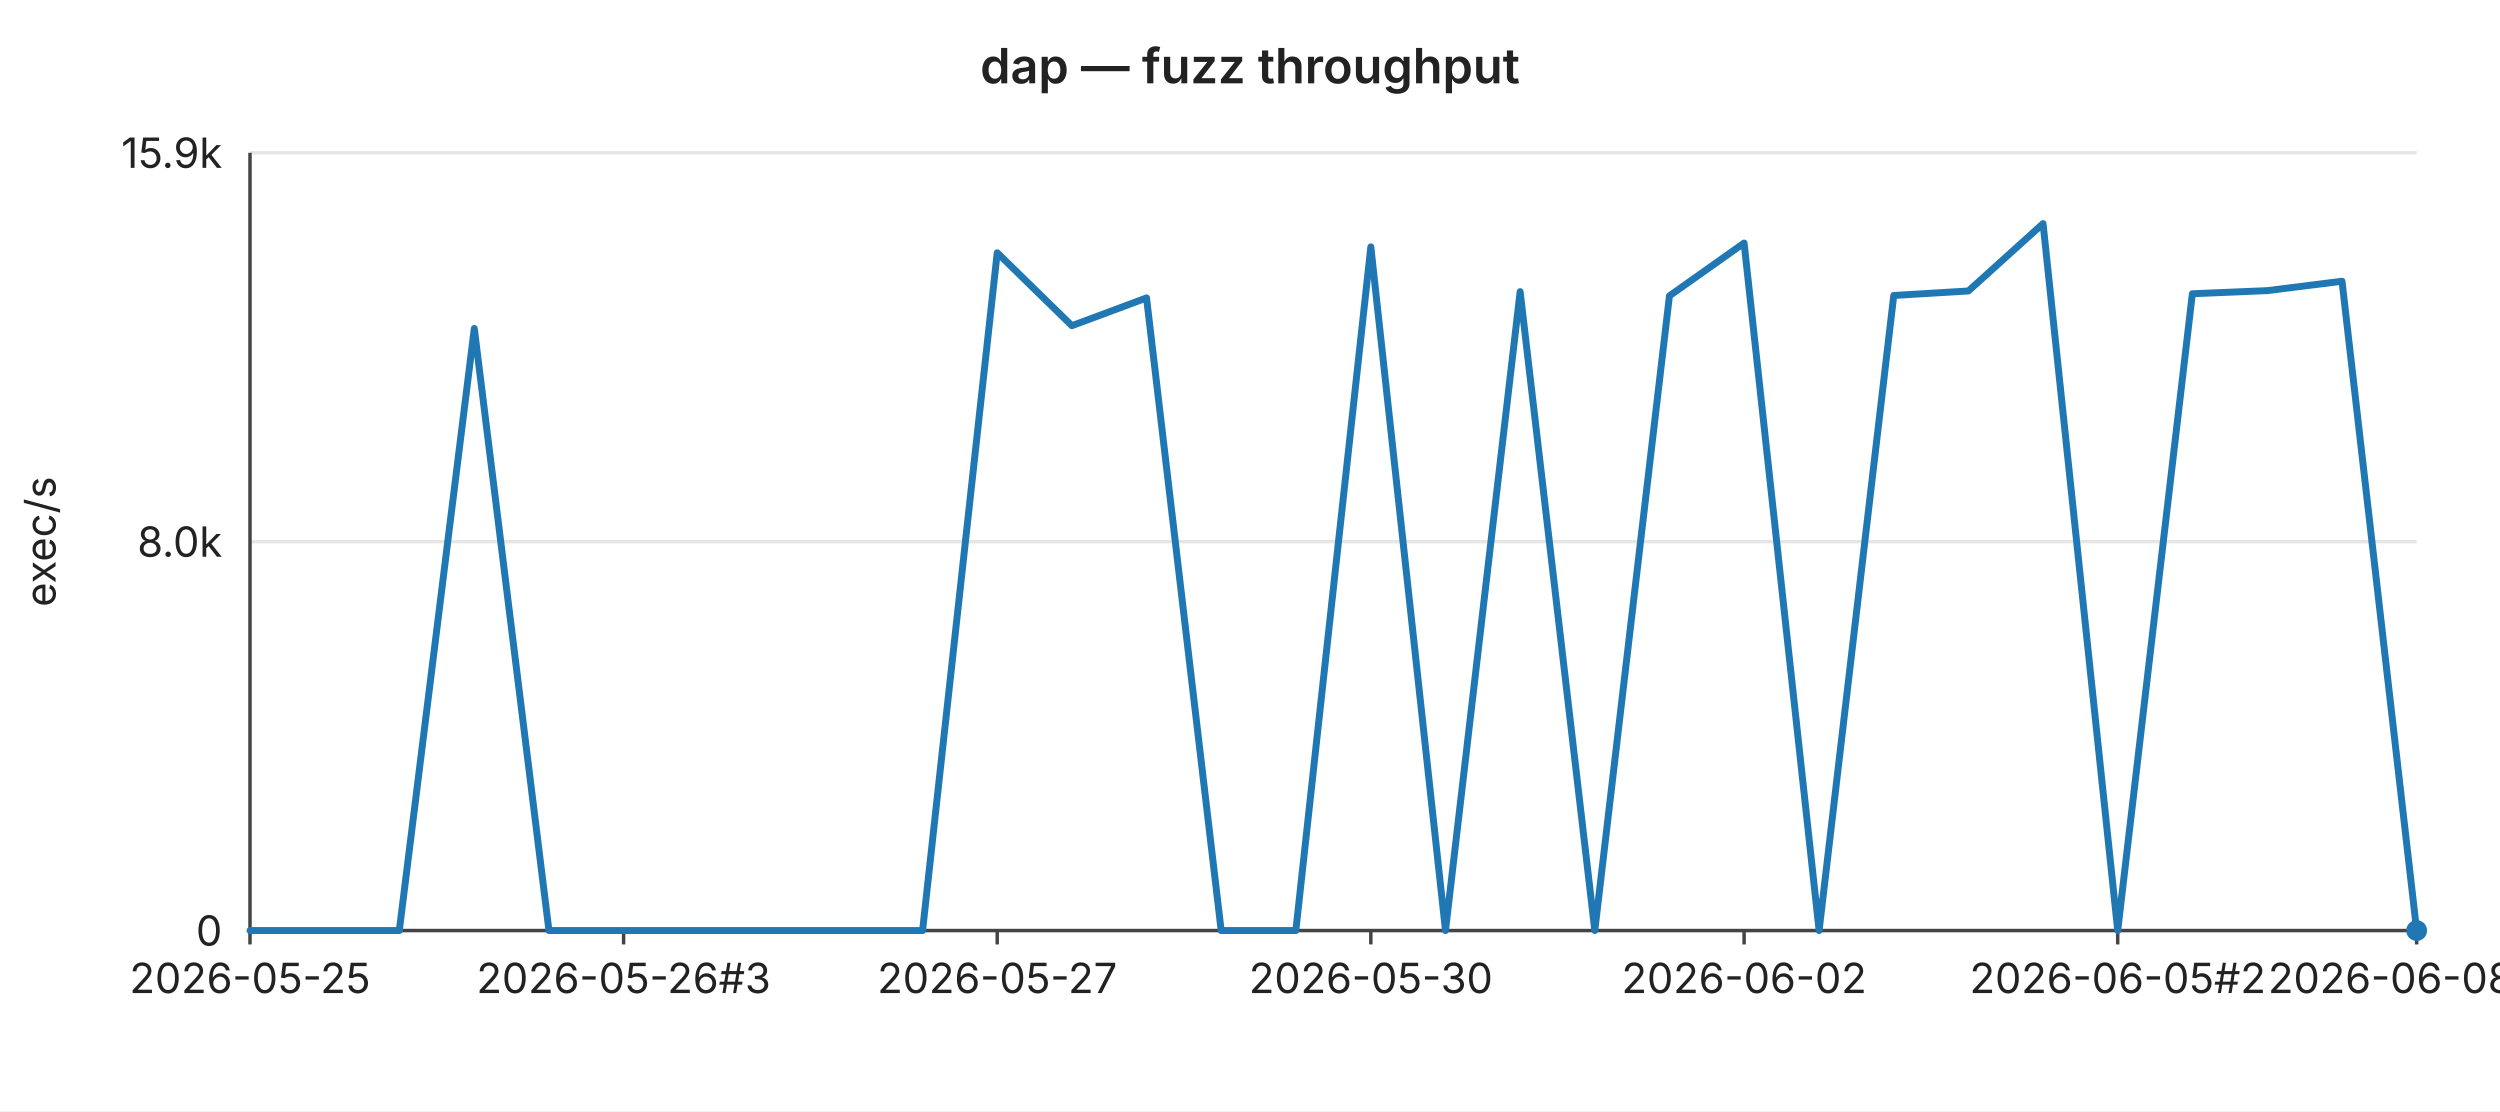
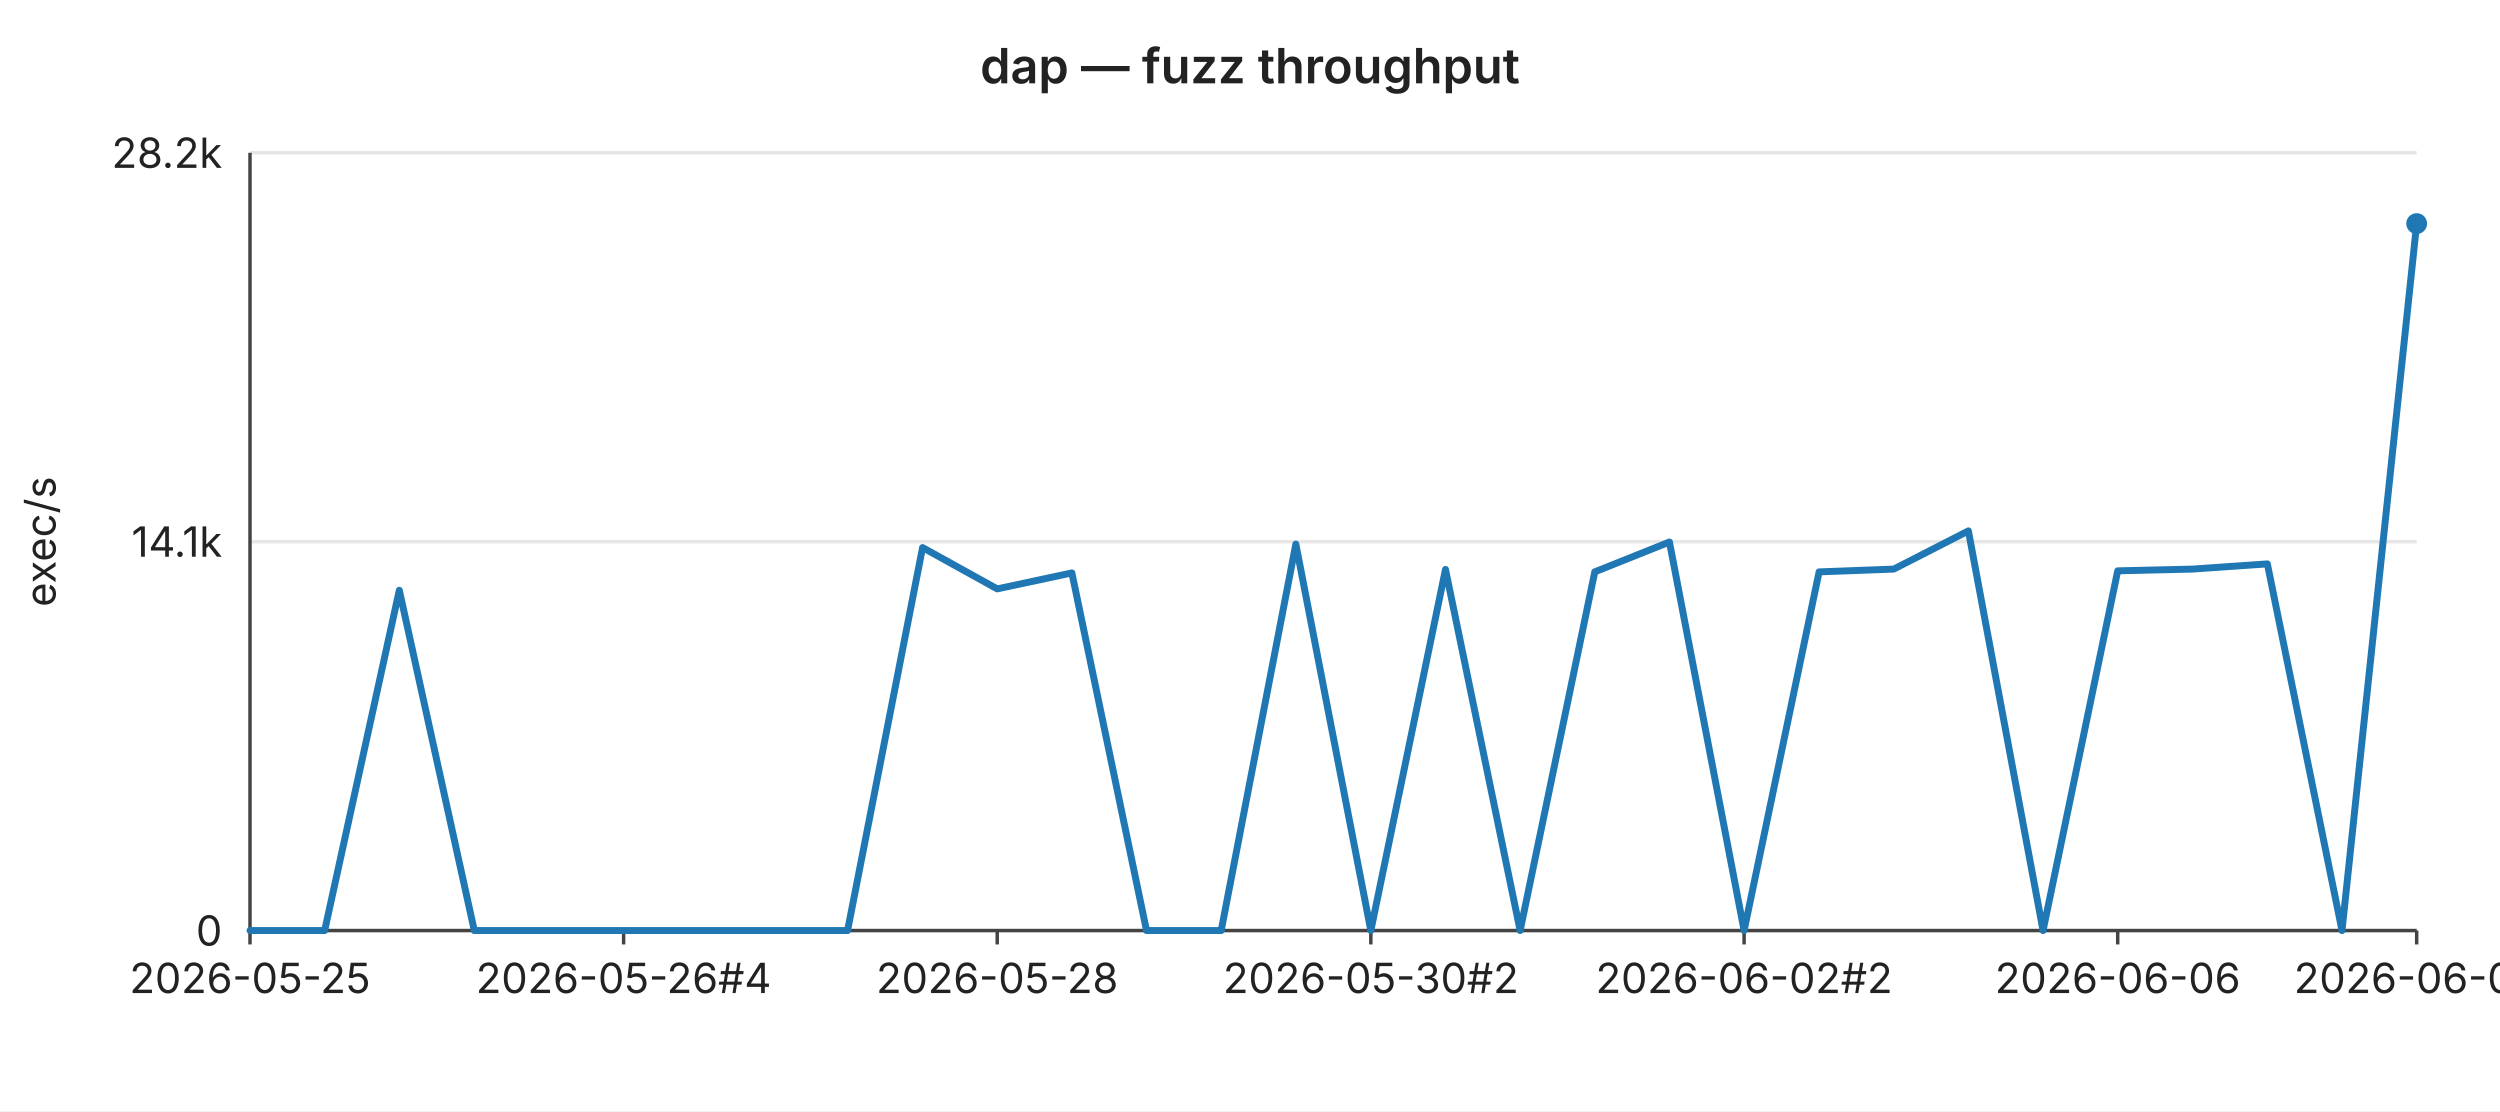
<svg xmlns="http://www.w3.org/2000/svg" width="720" height="320" viewBox="0 0 720 320" font-family="-apple-system,BlinkMacSystemFont,Segoe UI,sans-serif" font-size="12">
  <rect width="720" height="320" fill="#ffffff" />
  <text x="360" y="24" text-anchor="middle" font-size="14" font-weight="600" fill="#222">dap — fuzz throughput</text>
  <line x1="72" y1="44.0" x2="696" y2="44.0" stroke="#e6e6e6" stroke-width="1" />
-   <text x="64" y="44.0" text-anchor="end" dominant-baseline="middle" fill="#222">15.9k</text>
+   <text x="64" y="44.0" text-anchor="end" dominant-baseline="middle" fill="#222">28.2k</text>
  <line x1="72" y1="156.0" x2="696" y2="156.0" stroke="#e6e6e6" stroke-width="1" />
-   <text x="64" y="156.0" text-anchor="end" dominant-baseline="middle" fill="#222">8.0k</text>
+   <text x="64" y="156.0" text-anchor="end" dominant-baseline="middle" fill="#222">14.1k</text>
  <line x1="72" y1="268.0" x2="696" y2="268.0" stroke="#e6e6e6" stroke-width="1" />
  <text x="64" y="268.0" text-anchor="end" dominant-baseline="middle" fill="#222">0</text>
  <text x="16" y="156" text-anchor="middle" fill="#222" transform="rotate(-90 16 156)">exec/s</text>
  <line x1="72" y1="44" x2="72" y2="268" stroke="#444" stroke-width="1" />
  <line x1="72" y1="268" x2="696" y2="268" stroke="#444" stroke-width="1" />
  <line x1="72.0" y1="268" x2="72.0" y2="272" stroke="#444" stroke-width="1" />
  <text x="72.0" y="286" text-anchor="middle" fill="#222">2026-05-25</text>
  <line x1="179.6" y1="268" x2="179.6" y2="272" stroke="#444" stroke-width="1" />
-   <text x="179.6" y="286" text-anchor="middle" fill="#222">2026-05-26#3</text>
+   <text x="179.6" y="286" text-anchor="middle" fill="#222">2026-05-26#4</text>
  <line x1="287.2" y1="268" x2="287.2" y2="272" stroke="#444" stroke-width="1" />
-   <text x="287.2" y="286" text-anchor="middle" fill="#222">2026-05-27</text>
+   <text x="287.2" y="286" text-anchor="middle" fill="#222">2026-05-28</text>
  <line x1="394.8" y1="268" x2="394.8" y2="272" stroke="#444" stroke-width="1" />
-   <text x="394.8" y="286" text-anchor="middle" fill="#222">2026-05-30</text>
+   <text x="394.8" y="286" text-anchor="middle" fill="#222">2026-05-30#2</text>
  <line x1="502.3" y1="268" x2="502.3" y2="272" stroke="#444" stroke-width="1" />
-   <text x="502.3" y="286" text-anchor="middle" fill="#222">2026-06-02</text>
+   <text x="502.3" y="286" text-anchor="middle" fill="#222">2026-06-02#2</text>
  <line x1="609.9" y1="268" x2="609.9" y2="272" stroke="#444" stroke-width="1" />
-   <text x="609.9" y="286" text-anchor="middle" fill="#222">2026-06-05#2</text>
+   <text x="609.9" y="286" text-anchor="middle" fill="#222">2026-06-06</text>
  <line x1="696.0" y1="268" x2="696.0" y2="272" stroke="#444" stroke-width="1" />
-   <text x="696.0" y="286" text-anchor="middle" fill="#222">2026-06-08#2</text>
-   <polyline fill="none" stroke="#1f77b4" stroke-width="2" stroke-linejoin="round" stroke-linecap="round" points="72.0,268.0 93.5,268.0 115.0,268.0 136.6,94.6 158.1,268.0 179.6,268.0 201.1,268.0 222.6,268.0 244.1,268.0 265.7,268.0 287.2,72.8 308.7,93.8 330.2,85.8 351.7,268.0 373.2,268.0 394.8,71.1 416.3,268.0 437.8,84.0 459.3,268.0 480.8,85.2 502.3,70.0 523.9,268.0 545.4,85.1 566.9,83.8 588.4,64.4 609.9,268.0 631.4,84.6 653.0,83.7 674.5,81.0 696.0,268.0" />
-   <circle cx="696.0" cy="268.0" r="3" fill="#1f77b4" />
+   <text x="696.0" y="286" text-anchor="middle" fill="#222">2026-06-09</text>
+   <polyline fill="none" stroke="#1f77b4" stroke-width="2" stroke-linejoin="round" stroke-linecap="round" points="72.0,268.0 93.5,268.0 115.0,170.0 136.6,268.0 158.1,268.0 179.6,268.0 201.1,268.0 222.6,268.0 244.1,268.0 265.7,157.7 287.2,169.6 308.7,165.0 330.2,268.0 351.7,268.0 373.2,156.7 394.8,268.0 416.3,164.0 437.8,268.0 459.3,164.7 480.8,156.1 502.3,268.0 523.9,164.7 545.4,163.9 566.9,152.9 588.4,268.0 609.9,164.4 631.4,163.9 653.0,162.4 674.5,268.0 696.0,64.4" />
+   <circle cx="696.0" cy="64.4" r="3" fill="#1f77b4" />
</svg>
